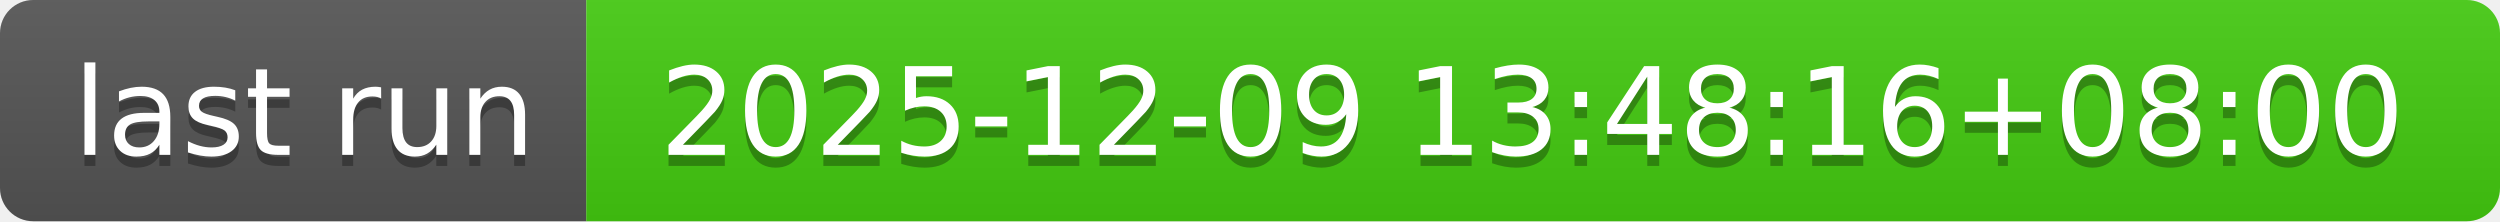
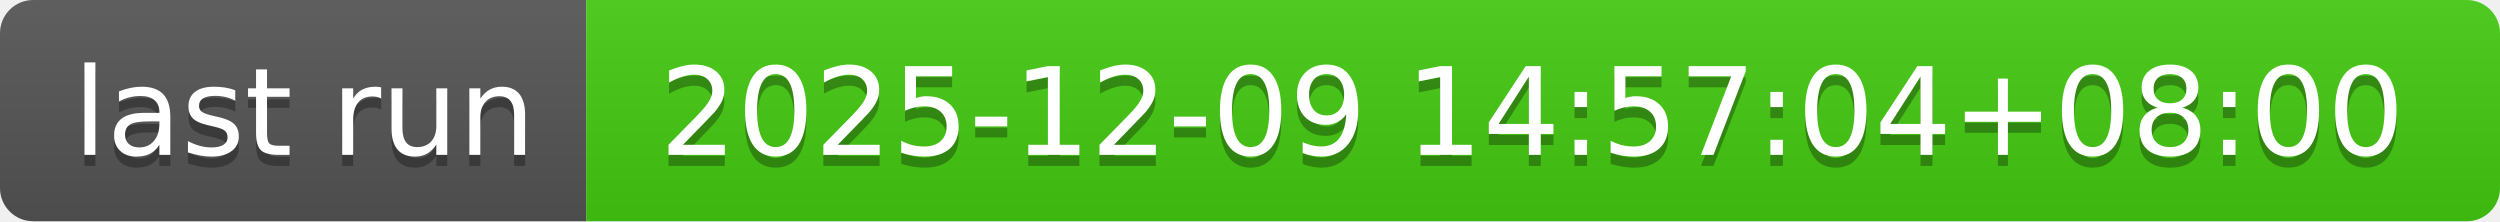
- <svg xmlns="http://www.w3.org/2000/svg" width="226" height="20" role="img" aria-label="last run: 2025-12-09 13:48:16+08:00">
+ <svg xmlns="http://www.w3.org/2000/svg" width="226" height="20" role="img" aria-label="last run: 2025-12-09 14:57:04+08:00">
  <linearGradient id="s" x2="0" y2="100%">
    <stop offset="0" stop-color="#bbb" stop-opacity=".1" />
    <stop offset="1" stop-opacity=".1" />
  </linearGradient>
  <clipPath id="r">
    <rect width="226" height="20" rx="3" fill="#fff" />
  </clipPath>
  <g clip-path="url(#r)">
    <rect width="53" height="20" fill="#555" />
    <rect x="53" width="173" height="20" fill="#4c1" />
    <rect width="226" height="20" fill="url(#s)" />
  </g>
  <g fill="#fff" text-anchor="middle" font-family="Verdana,Geneva,DejaVu Sans,sans-serif" text-rendering="geometricPrecision" font-size="110">
    <text aria-hidden="true" x="275" y="150" fill="#010101" fill-opacity=".3" transform="scale(.1)" textLength="430">last run</text>
    <text x="275" y="140" transform="scale(.1)" fill="#fff" textLength="430">last run</text>
-     <text aria-hidden="true" x="1385" y="150" fill="#010101" fill-opacity=".3" transform="scale(.1)" textLength="1630">2025-12-09 13:48:16+08:00</text>
-     <text x="1385" y="140" transform="scale(.1)" fill="#fff" textLength="1630">2025-12-09 13:48:16+08:00</text>
+     <text aria-hidden="true" x="1385" y="150" fill="#010101" fill-opacity=".3" transform="scale(.1)" textLength="1630">2025-12-09 14:57:04+08:00</text>
+     <text x="1385" y="140" transform="scale(.1)" fill="#fff" textLength="1630">2025-12-09 14:57:04+08:00</text>
  </g>
</svg>
